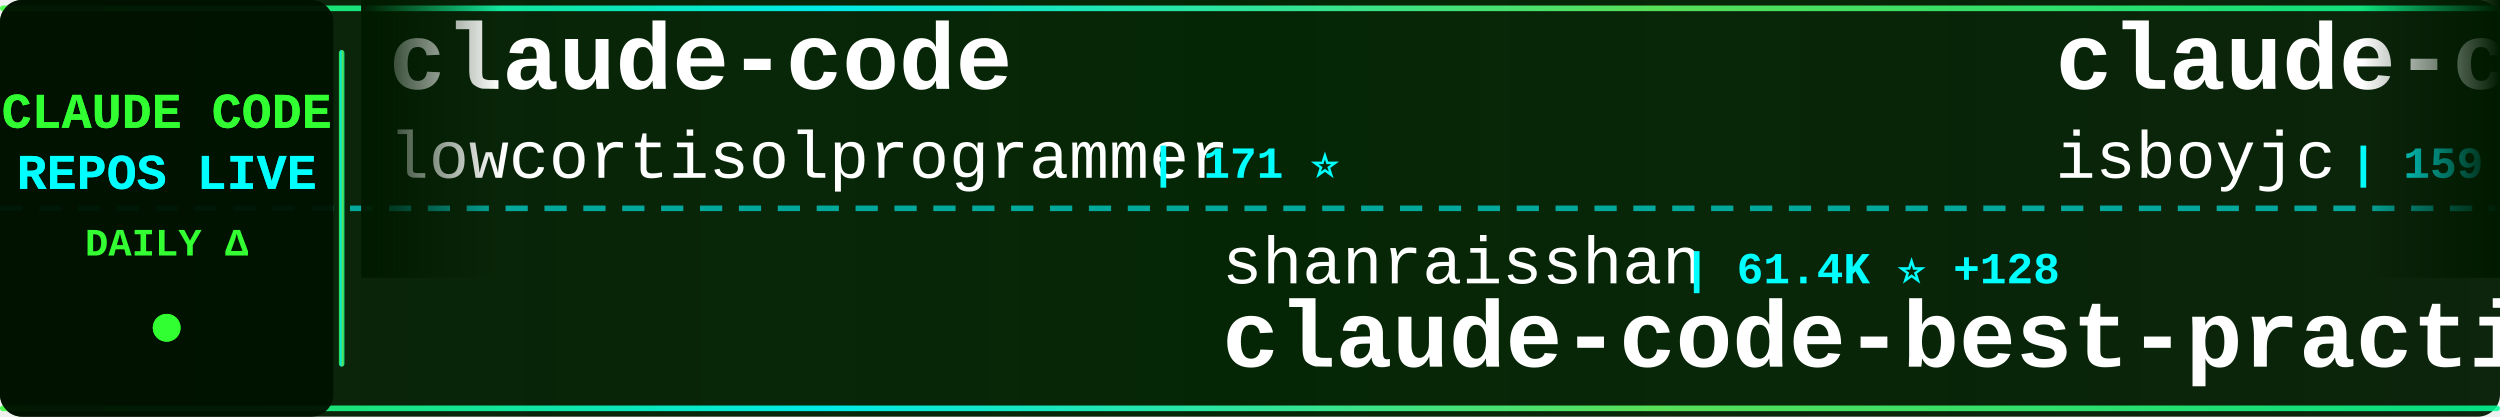
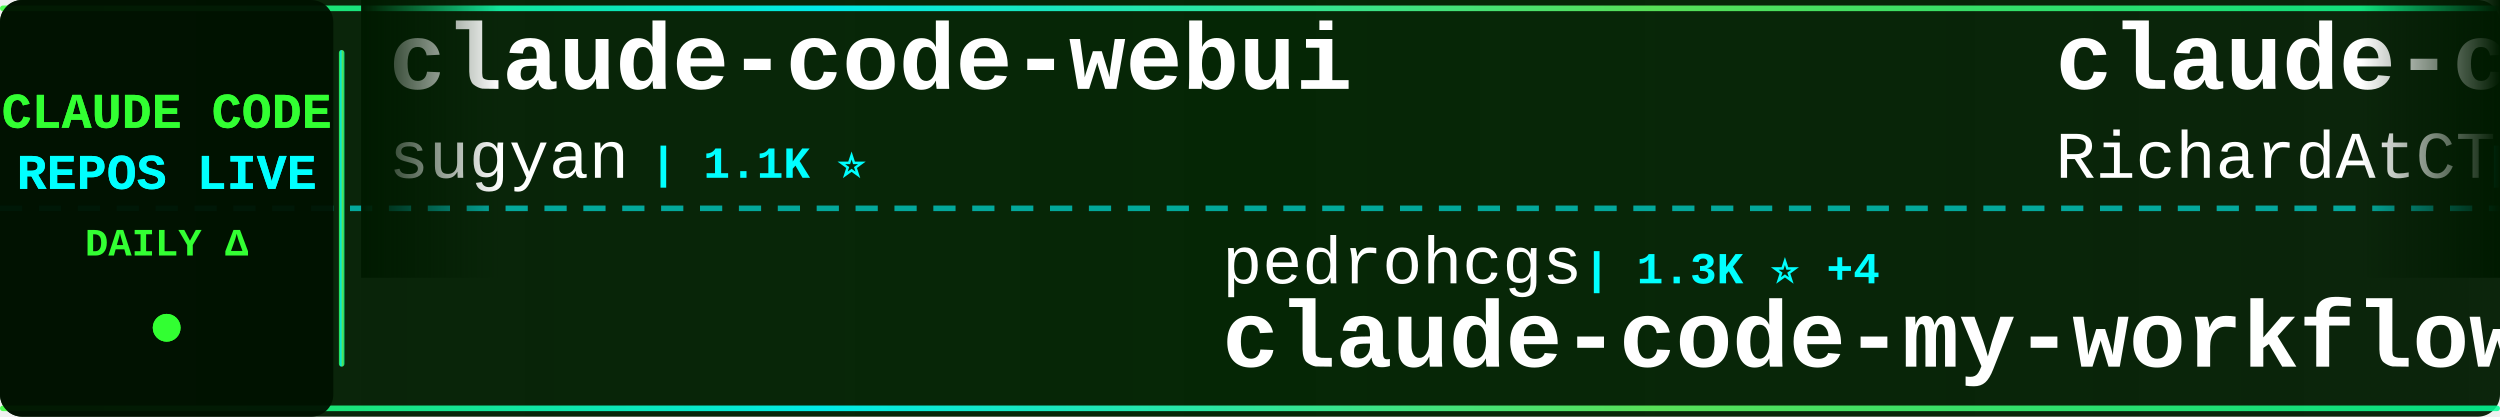
<svg xmlns="http://www.w3.org/2000/svg" width="900" height="150">
  <defs>
    <linearGradient id="tickerBg" x1="0%" y1="0%" x2="100%" y2="0%">
      <stop offset="0%" style="stop-color:#001a00;stop-opacity:0.95" />
      <stop offset="50%" style="stop-color:#002200;stop-opacity:0.98" />
      <stop offset="100%" style="stop-color:#001a00;stop-opacity:0.95" />
    </linearGradient>
    <linearGradient id="borderGrad" x1="0%" y1="0%" x2="100%" y2="0%">
      <stop offset="0%" style="stop-color:#33ff33;stop-opacity:0.85">
        <animate attributeName="stop-opacity" values="0.85;1;0.85" dur="2s" repeatCount="indefinite" />
      </stop>
      <stop offset="33%" style="stop-color:#00ffff;stop-opacity:0.9">
        <animate attributeName="stop-opacity" values="0.9;1;0.9" dur="2.2s" repeatCount="indefinite" />
      </stop>
      <stop offset="66%" style="stop-color:#66ff66;stop-opacity:0.85">
        <animate attributeName="stop-opacity" values="0.85;1;0.85" dur="1.8s" repeatCount="indefinite" />
      </stop>
      <stop offset="100%" style="stop-color:#00ff99;stop-opacity:0.85">
        <animate attributeName="stop-opacity" values="0.85;1;0.85" dur="2s" repeatCount="indefinite" />
      </stop>
    </linearGradient>
    <filter id="textGlow">
      <feGaussianBlur stdDeviation="0.1" result="coloredBlur" />
      <feMerge>
        <feMergeNode in="coloredBlur" />
        <feMergeNode in="SourceGraphic" />
      </feMerge>
    </filter>
    <filter id="metricGlow">
      <feGaussianBlur stdDeviation="0.2" result="coloredBlur" />
      <feMerge>
        <feMergeNode in="coloredBlur" />
        <feMergeNode in="SourceGraphic" />
      </feMerge>
    </filter>
    <linearGradient id="leftFade" x1="0%" y1="0%" x2="100%" y2="0%">
      <stop offset="0%" style="stop-color:#001a00;stop-opacity:1" />
      <stop offset="100%" style="stop-color:#001a00;stop-opacity:0" />
    </linearGradient>
    <linearGradient id="rightFade" x1="0%" y1="0%" x2="100%" y2="0%">
      <stop offset="0%" style="stop-color:#001a00;stop-opacity:0" />
      <stop offset="100%" style="stop-color:#001a00;stop-opacity:1" />
    </linearGradient>
  </defs>
  <rect width="900" height="150" fill="url(#tickerBg)" rx="8" />
  <rect x="0" y="2" width="900" height="2" fill="url(#borderGrad)" rx="1" />
  <rect x="0" y="146" width="900" height="2" fill="url(#borderGrad)" rx="1" />
  <line x1="0" y1="75" x2="900" y2="75" stroke="#00ffff" stroke-width="2" stroke-dasharray="8 6" opacity="0.6" />
  <rect x="0" y="0" width="120" height="150" fill="#001100" opacity="0.95" rx="8" />
  <text x="60" y="46" font-family="'Courier New', monospace" font-size="18" font-weight="bold" fill="#33ff33" text-anchor="middle" filter="url(#textGlow)">
    CLAUDE CODE
  </text>
  <text x="60" y="68" font-family="'Courier New', monospace" font-size="18" font-weight="bold" fill="#00ffff" text-anchor="middle" filter="url(#textGlow)">
    REPOS LIVE
  </text>
  <text x="60" y="92" font-family="'Courier New', monospace" font-size="14" font-weight="bold" fill="#33ff33" text-anchor="middle">
    DAILY Δ
  </text>
  <circle cx="60" cy="118" r="5" fill="#33ff33" filter="url(#metricGlow)">
    <animate attributeName="r" values="4;6;4" dur="1.5s" repeatCount="indefinite" />
    <animate attributeName="opacity" values="0.6;1;0.6" dur="1.5s" repeatCount="indefinite" />
  </circle>
  <rect x="122" y="18" width="2" height="114" fill="url(#borderGrad)" rx="1" />
  <clipPath id="tickerClip">
    <rect x="130" y="0" width="770" height="150" />
  </clipPath>
  <g clip-path="url(#tickerClip)">
    <g id="tickerItems">
      <animateTransform attributeName="transform" attributeType="XML" type="translate" from="0 0" to="-3000 0" dur="54s" repeatCount="indefinite" />
      <g transform="translate(0, 0)">
-         <text x="140" y="32" font-family="'Courier New', monospace" font-size="34" font-weight="bold" fill="#ffffff">claude-code</text>
-         <text x="140" y="64" font-family="'Courier New', monospace" font-size="24" font-weight="normal" fill="#ffffff" opacity="1.0">lowcortisolprogrammer</text>
-         <text x="414" y="64" font-family="'Courier New', monospace" font-size="16" font-weight="bold" fill="#00ffff"> | 171 ⭐</text>
+         <text x="140" y="32" font-family="'Courier New', monospace" font-size="34" font-weight="bold" fill="#ffffff">claude-code-webui</text>
+         <text x="140" y="64" font-family="'Courier New', monospace" font-size="24" font-weight="normal" fill="#ffffff" opacity="1.0">sugyan</text>
+         <text x="234" y="64" font-family="'Courier New', monospace" font-size="16" font-weight="bold" fill="#00ffff"> | 1.1K ⭐</text>
      </g>
      <g transform="translate(300, 0)">
-         <text x="140" y="102" font-family="'Courier New', monospace" font-size="24" font-weight="normal" fill="#ffffff" opacity="1.0">shanraisshan</text>
-         <text x="306" y="102" font-family="'Courier New', monospace" font-size="16" font-weight="bold" fill="#00ffff"> | 61.4K ⭐ +128</text>
-         <text x="140" y="132" font-family="'Courier New', monospace" font-size="34" font-weight="bold" fill="#ffffff">claude-code-best-practic...</text>
+         <text x="140" y="102" font-family="'Courier New', monospace" font-size="24" font-weight="normal" fill="#ffffff" opacity="1.0">pedrohcgs</text>
+         <text x="270" y="102" font-family="'Courier New', monospace" font-size="16" font-weight="bold" fill="#00ffff"> | 1.3K ⭐ +4</text>
+         <text x="140" y="132" font-family="'Courier New', monospace" font-size="34" font-weight="bold" fill="#ffffff">claude-code-my-workflow</text>
      </g>
      <g transform="translate(600, 0)">
-         <text x="140" y="32" font-family="'Courier New', monospace" font-size="34" font-weight="bold" fill="#ffffff">claude-code</text>
-         <text x="140" y="64" font-family="'Courier New', monospace" font-size="24" font-weight="normal" fill="#ffffff" opacity="1.0">isboyjc</text>
-         <text x="246" y="64" font-family="'Courier New', monospace" font-size="16" font-weight="bold" fill="#00ffff"> | 159 ⭐</text>
+         <text x="140" y="32" font-family="'Courier New', monospace" font-size="34" font-weight="bold" fill="#ffffff">claude-code-telegram</text>
+         <text x="140" y="64" font-family="'Courier New', monospace" font-size="24" font-weight="normal" fill="#ffffff" opacity="1.0">RichardAtCT</text>
+         <text x="294" y="64" font-family="'Courier New', monospace" font-size="16" font-weight="bold" fill="#00ffff"> | 2.7K ⭐ +2</text>
      </g>
      <g transform="translate(900, 0)">
-         <text x="140" y="102" font-family="'Courier New', monospace" font-size="24" font-weight="normal" fill="#ffffff" opacity="1.0">Tinkeringg-Lab</text>
-         <text x="330" y="102" font-family="'Courier New', monospace" font-size="16" font-weight="bold" fill="#00ffff"> | 209 ⭐</text>
+         <text x="140" y="102" font-family="'Courier New', monospace" font-size="24" font-weight="normal" fill="#ffffff" opacity="1.0">RishabhK103</text>
+         <text x="294" y="102" font-family="'Courier New', monospace" font-size="16" font-weight="bold" fill="#00ffff"> | 98 ⭐</text>
        <text x="140" y="132" font-family="'Courier New', monospace" font-size="34" font-weight="bold" fill="#ffffff">claude-code</text>
      </g>
      <g transform="translate(1200, 0)">
-         <text x="140" y="32" font-family="'Courier New', monospace" font-size="34" font-weight="bold" fill="#ffffff">Claude-Code-Workflow</text>
-         <text x="140" y="64" font-family="'Courier New', monospace" font-size="24" font-weight="normal" fill="#ffffff" opacity="1.0">catlog22</text>
-         <text x="258" y="64" font-family="'Courier New', monospace" font-size="16" font-weight="bold" fill="#00ffff"> | 2.1K ⭐</text>
+         <text x="140" y="32" font-family="'Courier New', monospace" font-size="34" font-weight="bold" fill="#ffffff">Open-ClaudeCode</text>
+         <text x="140" y="64" font-family="'Courier New', monospace" font-size="24" font-weight="normal" fill="#ffffff" opacity="1.0">LING71671</text>
+         <text x="270" y="64" font-family="'Courier New', monospace" font-size="16" font-weight="bold" fill="#00ffff"> | 902 ⭐</text>
      </g>
      <g transform="translate(1500, 0)">
-         <text x="140" y="102" font-family="'Courier New', monospace" font-size="24" font-weight="normal" fill="#ffffff" opacity="1.0">RichardAtCT</text>
-         <text x="294" y="102" font-family="'Courier New', monospace" font-size="16" font-weight="bold" fill="#00ffff"> | 2.7K ⭐ +1</text>
-         <text x="140" y="132" font-family="'Courier New', monospace" font-size="34" font-weight="bold" fill="#ffffff">claude-code-telegram</text>
+         <text x="140" y="102" font-family="'Courier New', monospace" font-size="24" font-weight="normal" fill="#ffffff" opacity="1.0">SeemSeam</text>
+         <text x="258" y="102" font-family="'Courier New', monospace" font-size="16" font-weight="bold" fill="#00ffff"> | 3.1K ⭐ +9</text>
+         <text x="140" y="132" font-family="'Courier New', monospace" font-size="34" font-weight="bold" fill="#ffffff">claude_codex_bridge</text>
      </g>
      <g transform="translate(1800, 0)">
-         <text x="140" y="32" font-family="'Courier New', monospace" font-size="34" font-weight="bold" fill="#ffffff">claude-code-cli</text>
-         <text x="140" y="64" font-family="'Courier New', monospace" font-size="24" font-weight="normal" fill="#ffffff" opacity="1.0">huangserva</text>
-         <text x="282" y="64" font-family="'Courier New', monospace" font-size="16" font-weight="bold" fill="#00ffff"> | 612 ⭐</text>
+         <text x="140" y="32" font-family="'Courier New', monospace" font-size="34" font-weight="bold" fill="#ffffff">Claude-Code</text>
+         <text x="140" y="64" font-family="'Courier New', monospace" font-size="24" font-weight="normal" fill="#ffffff" opacity="1.0">KPR111</text>
+         <text x="234" y="64" font-family="'Courier New', monospace" font-size="16" font-weight="bold" fill="#00ffff"> | 18 ⭐</text>
      </g>
      <g transform="translate(2100, 0)">
-         <text x="140" y="102" font-family="'Courier New', monospace" font-size="24" font-weight="normal" fill="#ffffff" opacity="1.0">affaan-m</text>
-         <text x="258" y="102" font-family="'Courier New', monospace" font-size="16" font-weight="bold" fill="#00ffff"> | 223.0K ⭐ +486</text>
-         <text x="140" y="132" font-family="'Courier New', monospace" font-size="34" font-weight="bold" fill="#ffffff">ECC</text>
+         <text x="140" y="102" font-family="'Courier New', monospace" font-size="24" font-weight="normal" fill="#ffffff" opacity="1.0">fazxes</text>
+         <text x="234" y="102" font-family="'Courier New', monospace" font-size="16" font-weight="bold" fill="#00ffff"> | 222 ⭐</text>
+         <text x="140" y="132" font-family="'Courier New', monospace" font-size="34" font-weight="bold" fill="#ffffff">Claude-code</text>
      </g>
      <g transform="translate(2400, 0)">
        <text x="140" y="32" font-family="'Courier New', monospace" font-size="34" font-weight="bold" fill="#ffffff">claude-code-pm-course</text>
        <text x="140" y="64" font-family="'Courier New', monospace" font-size="24" font-weight="normal" fill="#ffffff" opacity="1.0">carlvellotti</text>
-         <text x="306" y="64" font-family="'Courier New', monospace" font-size="16" font-weight="bold" fill="#00ffff"> | 2.1K ⭐ +3</text>
+         <text x="306" y="64" font-family="'Courier New', monospace" font-size="16" font-weight="bold" fill="#00ffff"> | 2.1K ⭐ +2</text>
      </g>
      <g transform="translate(2700, 0)">
-         <text x="140" y="102" font-family="'Courier New', monospace" font-size="24" font-weight="normal" fill="#ffffff" opacity="1.0">zstmfhy</text>
-         <text x="246" y="102" font-family="'Courier New', monospace" font-size="16" font-weight="bold" fill="#00ffff"> | 190 ⭐</text>
-         <text x="140" y="132" font-family="'Courier New', monospace" font-size="34" font-weight="bold" fill="#ffffff">Claude-code</text>
+         <text x="140" y="102" font-family="'Courier New', monospace" font-size="24" font-weight="normal" fill="#ffffff" opacity="1.0">alex000kim</text>
+         <text x="282" y="102" font-family="'Courier New', monospace" font-size="16" font-weight="bold" fill="#00ffff"> | 228 ⭐</text>
+         <text x="140" y="132" font-family="'Courier New', monospace" font-size="34" font-weight="bold" fill="#ffffff">claude-code</text>
      </g>
      <g transform="translate(3000, 0)">
-         <text x="140" y="32" font-family="'Courier New', monospace" font-size="34" font-weight="bold" fill="#ffffff">claude-code</text>
-         <text x="140" y="64" font-family="'Courier New', monospace" font-size="24" font-weight="normal" fill="#ffffff" opacity="1.0">lowcortisolprogrammer</text>
-         <text x="414" y="64" font-family="'Courier New', monospace" font-size="16" font-weight="bold" fill="#00ffff"> | 171 ⭐</text>
+         <text x="140" y="32" font-family="'Courier New', monospace" font-size="34" font-weight="bold" fill="#ffffff">claude-code-webui</text>
+         <text x="140" y="64" font-family="'Courier New', monospace" font-size="24" font-weight="normal" fill="#ffffff" opacity="1.0">sugyan</text>
+         <text x="234" y="64" font-family="'Courier New', monospace" font-size="16" font-weight="bold" fill="#00ffff"> | 1.1K ⭐</text>
      </g>
      <g transform="translate(3300, 0)">
-         <text x="140" y="102" font-family="'Courier New', monospace" font-size="24" font-weight="normal" fill="#ffffff" opacity="1.0">shanraisshan</text>
-         <text x="306" y="102" font-family="'Courier New', monospace" font-size="16" font-weight="bold" fill="#00ffff"> | 61.4K ⭐ +128</text>
-         <text x="140" y="132" font-family="'Courier New', monospace" font-size="34" font-weight="bold" fill="#ffffff">claude-code-best-practic...</text>
+         <text x="140" y="102" font-family="'Courier New', monospace" font-size="24" font-weight="normal" fill="#ffffff" opacity="1.0">pedrohcgs</text>
+         <text x="270" y="102" font-family="'Courier New', monospace" font-size="16" font-weight="bold" fill="#00ffff"> | 1.3K ⭐ +4</text>
+         <text x="140" y="132" font-family="'Courier New', monospace" font-size="34" font-weight="bold" fill="#ffffff">claude-code-my-workflow</text>
      </g>
      <g transform="translate(3600, 0)">
-         <text x="140" y="32" font-family="'Courier New', monospace" font-size="34" font-weight="bold" fill="#ffffff">claude-code</text>
-         <text x="140" y="64" font-family="'Courier New', monospace" font-size="24" font-weight="normal" fill="#ffffff" opacity="1.0">isboyjc</text>
-         <text x="246" y="64" font-family="'Courier New', monospace" font-size="16" font-weight="bold" fill="#00ffff"> | 159 ⭐</text>
+         <text x="140" y="32" font-family="'Courier New', monospace" font-size="34" font-weight="bold" fill="#ffffff">claude-code-telegram</text>
+         <text x="140" y="64" font-family="'Courier New', monospace" font-size="24" font-weight="normal" fill="#ffffff" opacity="1.0">RichardAtCT</text>
+         <text x="294" y="64" font-family="'Courier New', monospace" font-size="16" font-weight="bold" fill="#00ffff"> | 2.7K ⭐ +2</text>
      </g>
      <g transform="translate(3900, 0)">
-         <text x="140" y="102" font-family="'Courier New', monospace" font-size="24" font-weight="normal" fill="#ffffff" opacity="1.0">Tinkeringg-Lab</text>
-         <text x="330" y="102" font-family="'Courier New', monospace" font-size="16" font-weight="bold" fill="#00ffff"> | 209 ⭐</text>
+         <text x="140" y="102" font-family="'Courier New', monospace" font-size="24" font-weight="normal" fill="#ffffff" opacity="1.0">RishabhK103</text>
+         <text x="294" y="102" font-family="'Courier New', monospace" font-size="16" font-weight="bold" fill="#00ffff"> | 98 ⭐</text>
        <text x="140" y="132" font-family="'Courier New', monospace" font-size="34" font-weight="bold" fill="#ffffff">claude-code</text>
      </g>
    </g>
  </g>
  <rect x="130" y="0" width="50" height="100" fill="url(#leftFade)" />
  <rect x="850" y="0" width="50" height="100" fill="url(#rightFade)" />
</svg>
